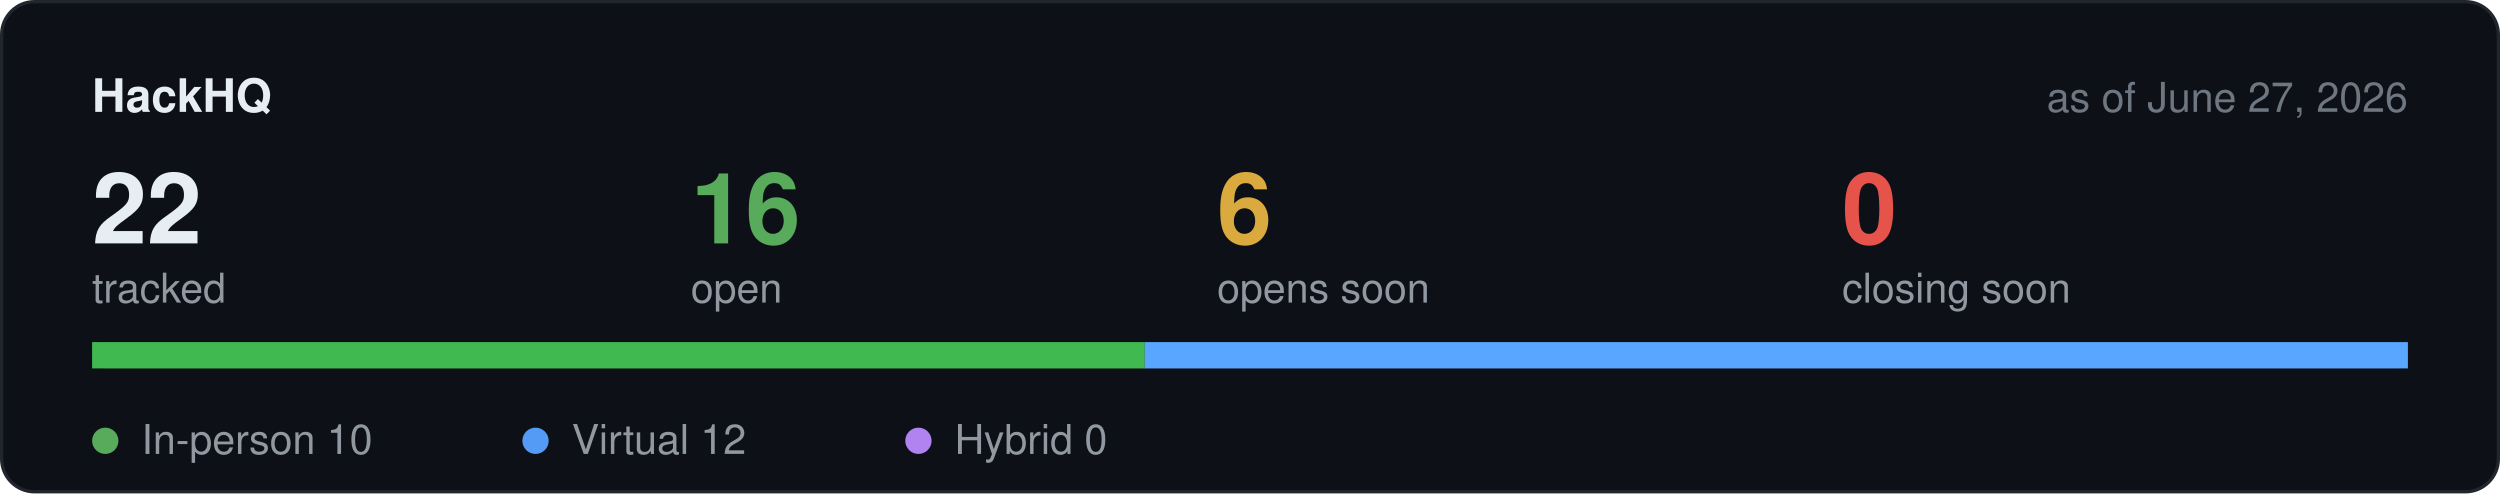
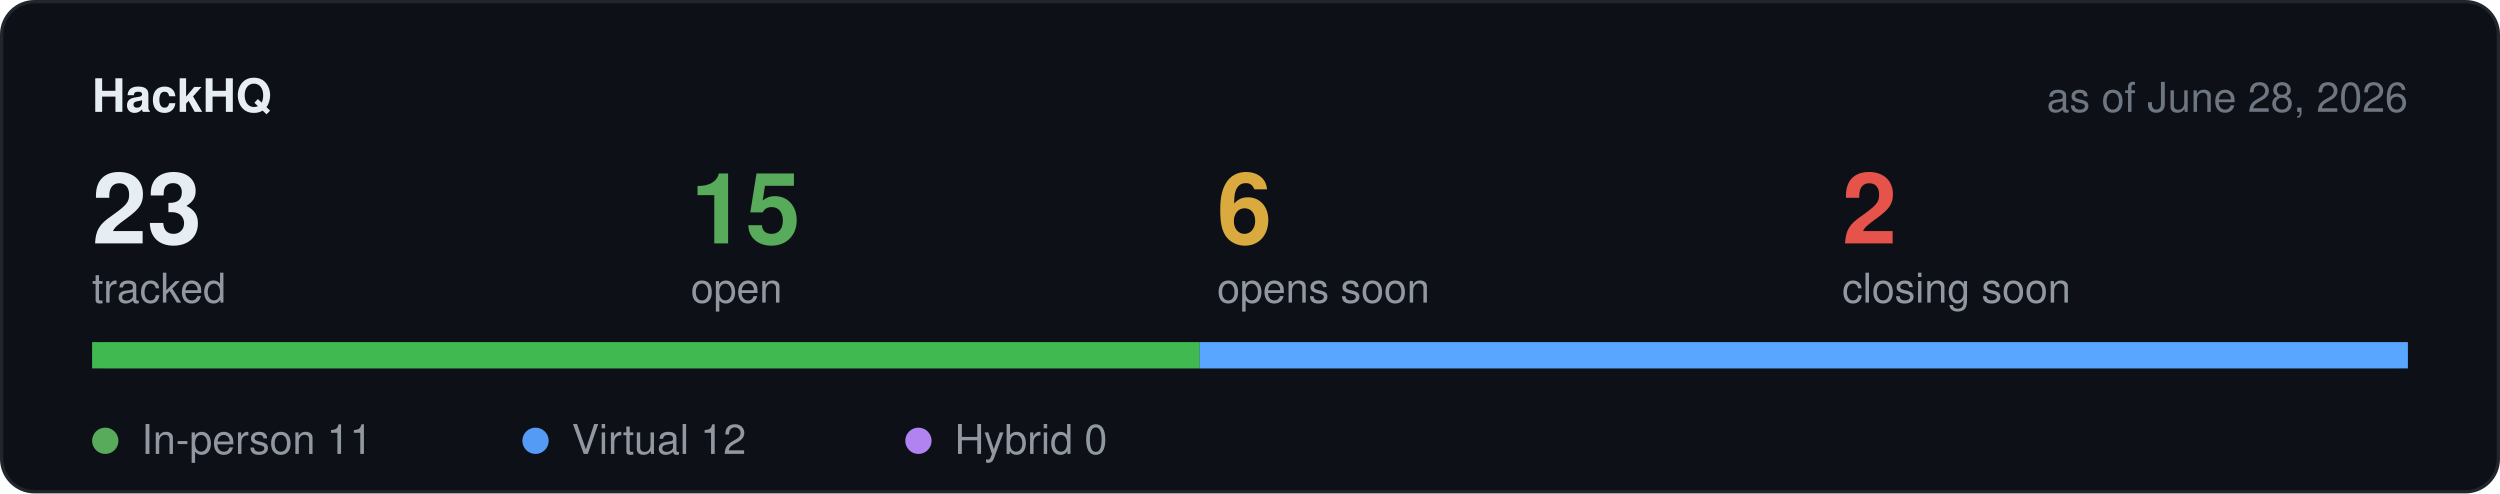
<svg xmlns="http://www.w3.org/2000/svg" width="760" height="150" viewBox="0 0 760 150" role="img" aria-label="Hackathon stats">
  <rect x="0.5" y="0.5" width="759" height="149" rx="10" fill="#0d1117" stroke="#21262d" />
  <text x="28" y="34" font-family="-apple-system,BlinkMacSystemFont,Segoe UI,Helvetica,Arial,sans-serif" font-size="14" font-weight="600" fill="#e6edf3">HackHQ</text>
-   <text x="732" y="34" text-anchor="end" font-family="-apple-system,BlinkMacSystemFont,Segoe UI,Helvetica,Arial,sans-serif" font-size="12.5" fill="#6e7681">as of June 27, 2026</text>
-   <text x="28" y="74" font-family="-apple-system,BlinkMacSystemFont,Segoe UI,Helvetica,Arial,sans-serif" font-size="30" font-weight="600" fill="#e6edf3">22</text>
+   <text x="732" y="34" text-anchor="end" font-family="-apple-system,BlinkMacSystemFont,Segoe UI,Helvetica,Arial,sans-serif" font-size="12.5" fill="#6e7681">as of June 28, 2026</text>
+   <text x="28" y="74" font-family="-apple-system,BlinkMacSystemFont,Segoe UI,Helvetica,Arial,sans-serif" font-size="30" font-weight="600" fill="#e6edf3">23</text>
  <text x="28" y="92" font-family="-apple-system,BlinkMacSystemFont,Segoe UI,Helvetica,Arial,sans-serif" font-size="12.5" fill="#9198a1">tracked</text>
-   <text x="210" y="74" font-family="-apple-system,BlinkMacSystemFont,Segoe UI,Helvetica,Arial,sans-serif" font-size="30" font-weight="600" fill="#57ab5a">16</text>
+   <text x="210" y="74" font-family="-apple-system,BlinkMacSystemFont,Segoe UI,Helvetica,Arial,sans-serif" font-size="30" font-weight="600" fill="#57ab5a">15</text>
  <text x="210" y="92" font-family="-apple-system,BlinkMacSystemFont,Segoe UI,Helvetica,Arial,sans-serif" font-size="12.5" fill="#9198a1">open</text>
  <text x="370" y="74" font-family="-apple-system,BlinkMacSystemFont,Segoe UI,Helvetica,Arial,sans-serif" font-size="30" font-weight="600" fill="#daaa3f">6</text>
  <text x="370" y="92" font-family="-apple-system,BlinkMacSystemFont,Segoe UI,Helvetica,Arial,sans-serif" font-size="12.5" fill="#9198a1">opens soon</text>
-   <text x="560" y="74" font-family="-apple-system,BlinkMacSystemFont,Segoe UI,Helvetica,Arial,sans-serif" font-size="30" font-weight="600" fill="#e5534b">0</text>
+   <text x="560" y="74" font-family="-apple-system,BlinkMacSystemFont,Segoe UI,Helvetica,Arial,sans-serif" font-size="30" font-weight="600" fill="#e5534b">2</text>
  <text x="560" y="92" font-family="-apple-system,BlinkMacSystemFont,Segoe UI,Helvetica,Arial,sans-serif" font-size="12.5" fill="#9198a1">closing soon</text>
  <rect x="28" y="104" width="704" height="8" rx="4" fill="#21262d" />
-   <rect x="28.0" y="104" width="320.0" height="8" fill="#3fb950" />
-   <rect x="348.0" y="104" width="384.0" height="8" fill="#58a6ff" />
+   <rect x="28.0" y="104" width="336.7" height="8" fill="#3fb950" />
+   <rect x="364.7" y="104" width="367.3" height="8" fill="#58a6ff" />
  <circle cx="32" cy="134" r="4" fill="#57ab5a" />
-   <text x="43" y="138" font-family="-apple-system,BlinkMacSystemFont,Segoe UI,Helvetica,Arial,sans-serif" font-size="12.5" fill="#9198a1">In-person 10</text>
+   <text x="43" y="138" font-family="-apple-system,BlinkMacSystemFont,Segoe UI,Helvetica,Arial,sans-serif" font-size="12.5" fill="#9198a1">In-person 11</text>
  <circle cx="162.8" cy="134" r="4" fill="#539bf5" />
  <text x="173.8" y="138" font-family="-apple-system,BlinkMacSystemFont,Segoe UI,Helvetica,Arial,sans-serif" font-size="12.5" fill="#9198a1">Virtual 12</text>
  <circle cx="279.2" cy="134" r="4" fill="#b083f0" />
  <text x="290.2" y="138" font-family="-apple-system,BlinkMacSystemFont,Segoe UI,Helvetica,Arial,sans-serif" font-size="12.5" fill="#9198a1">Hybrid 0</text>
</svg>
